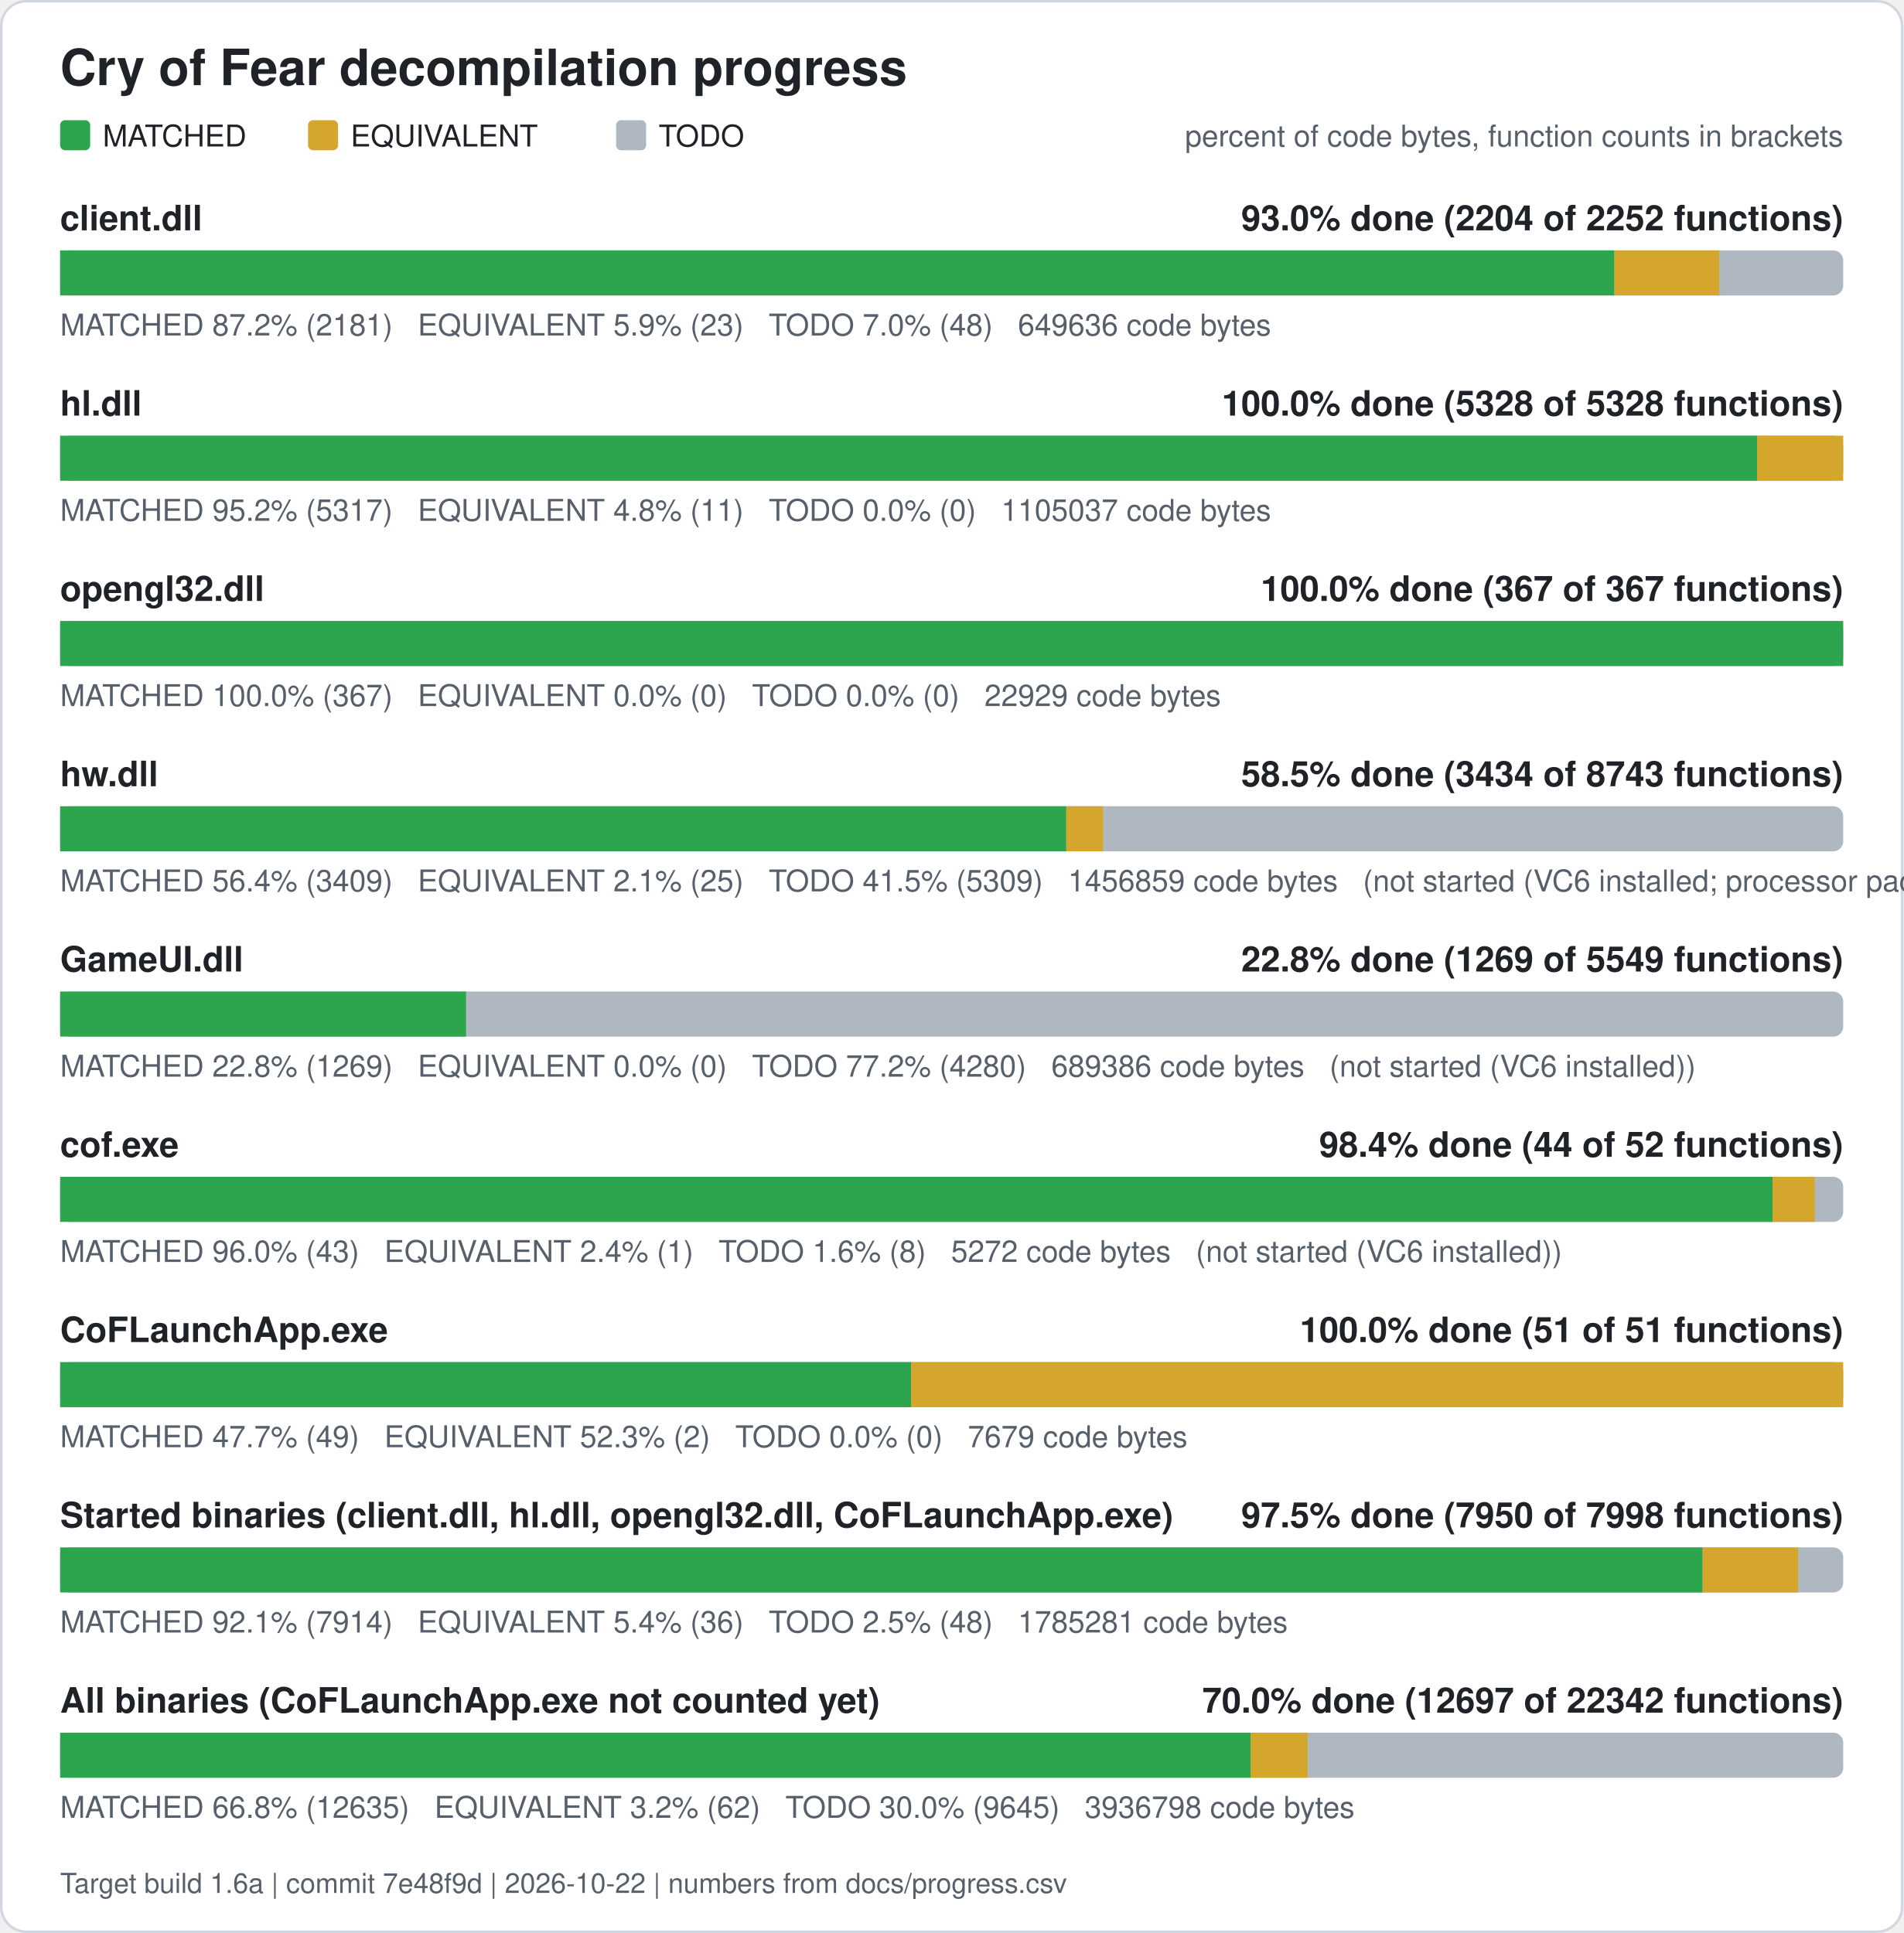
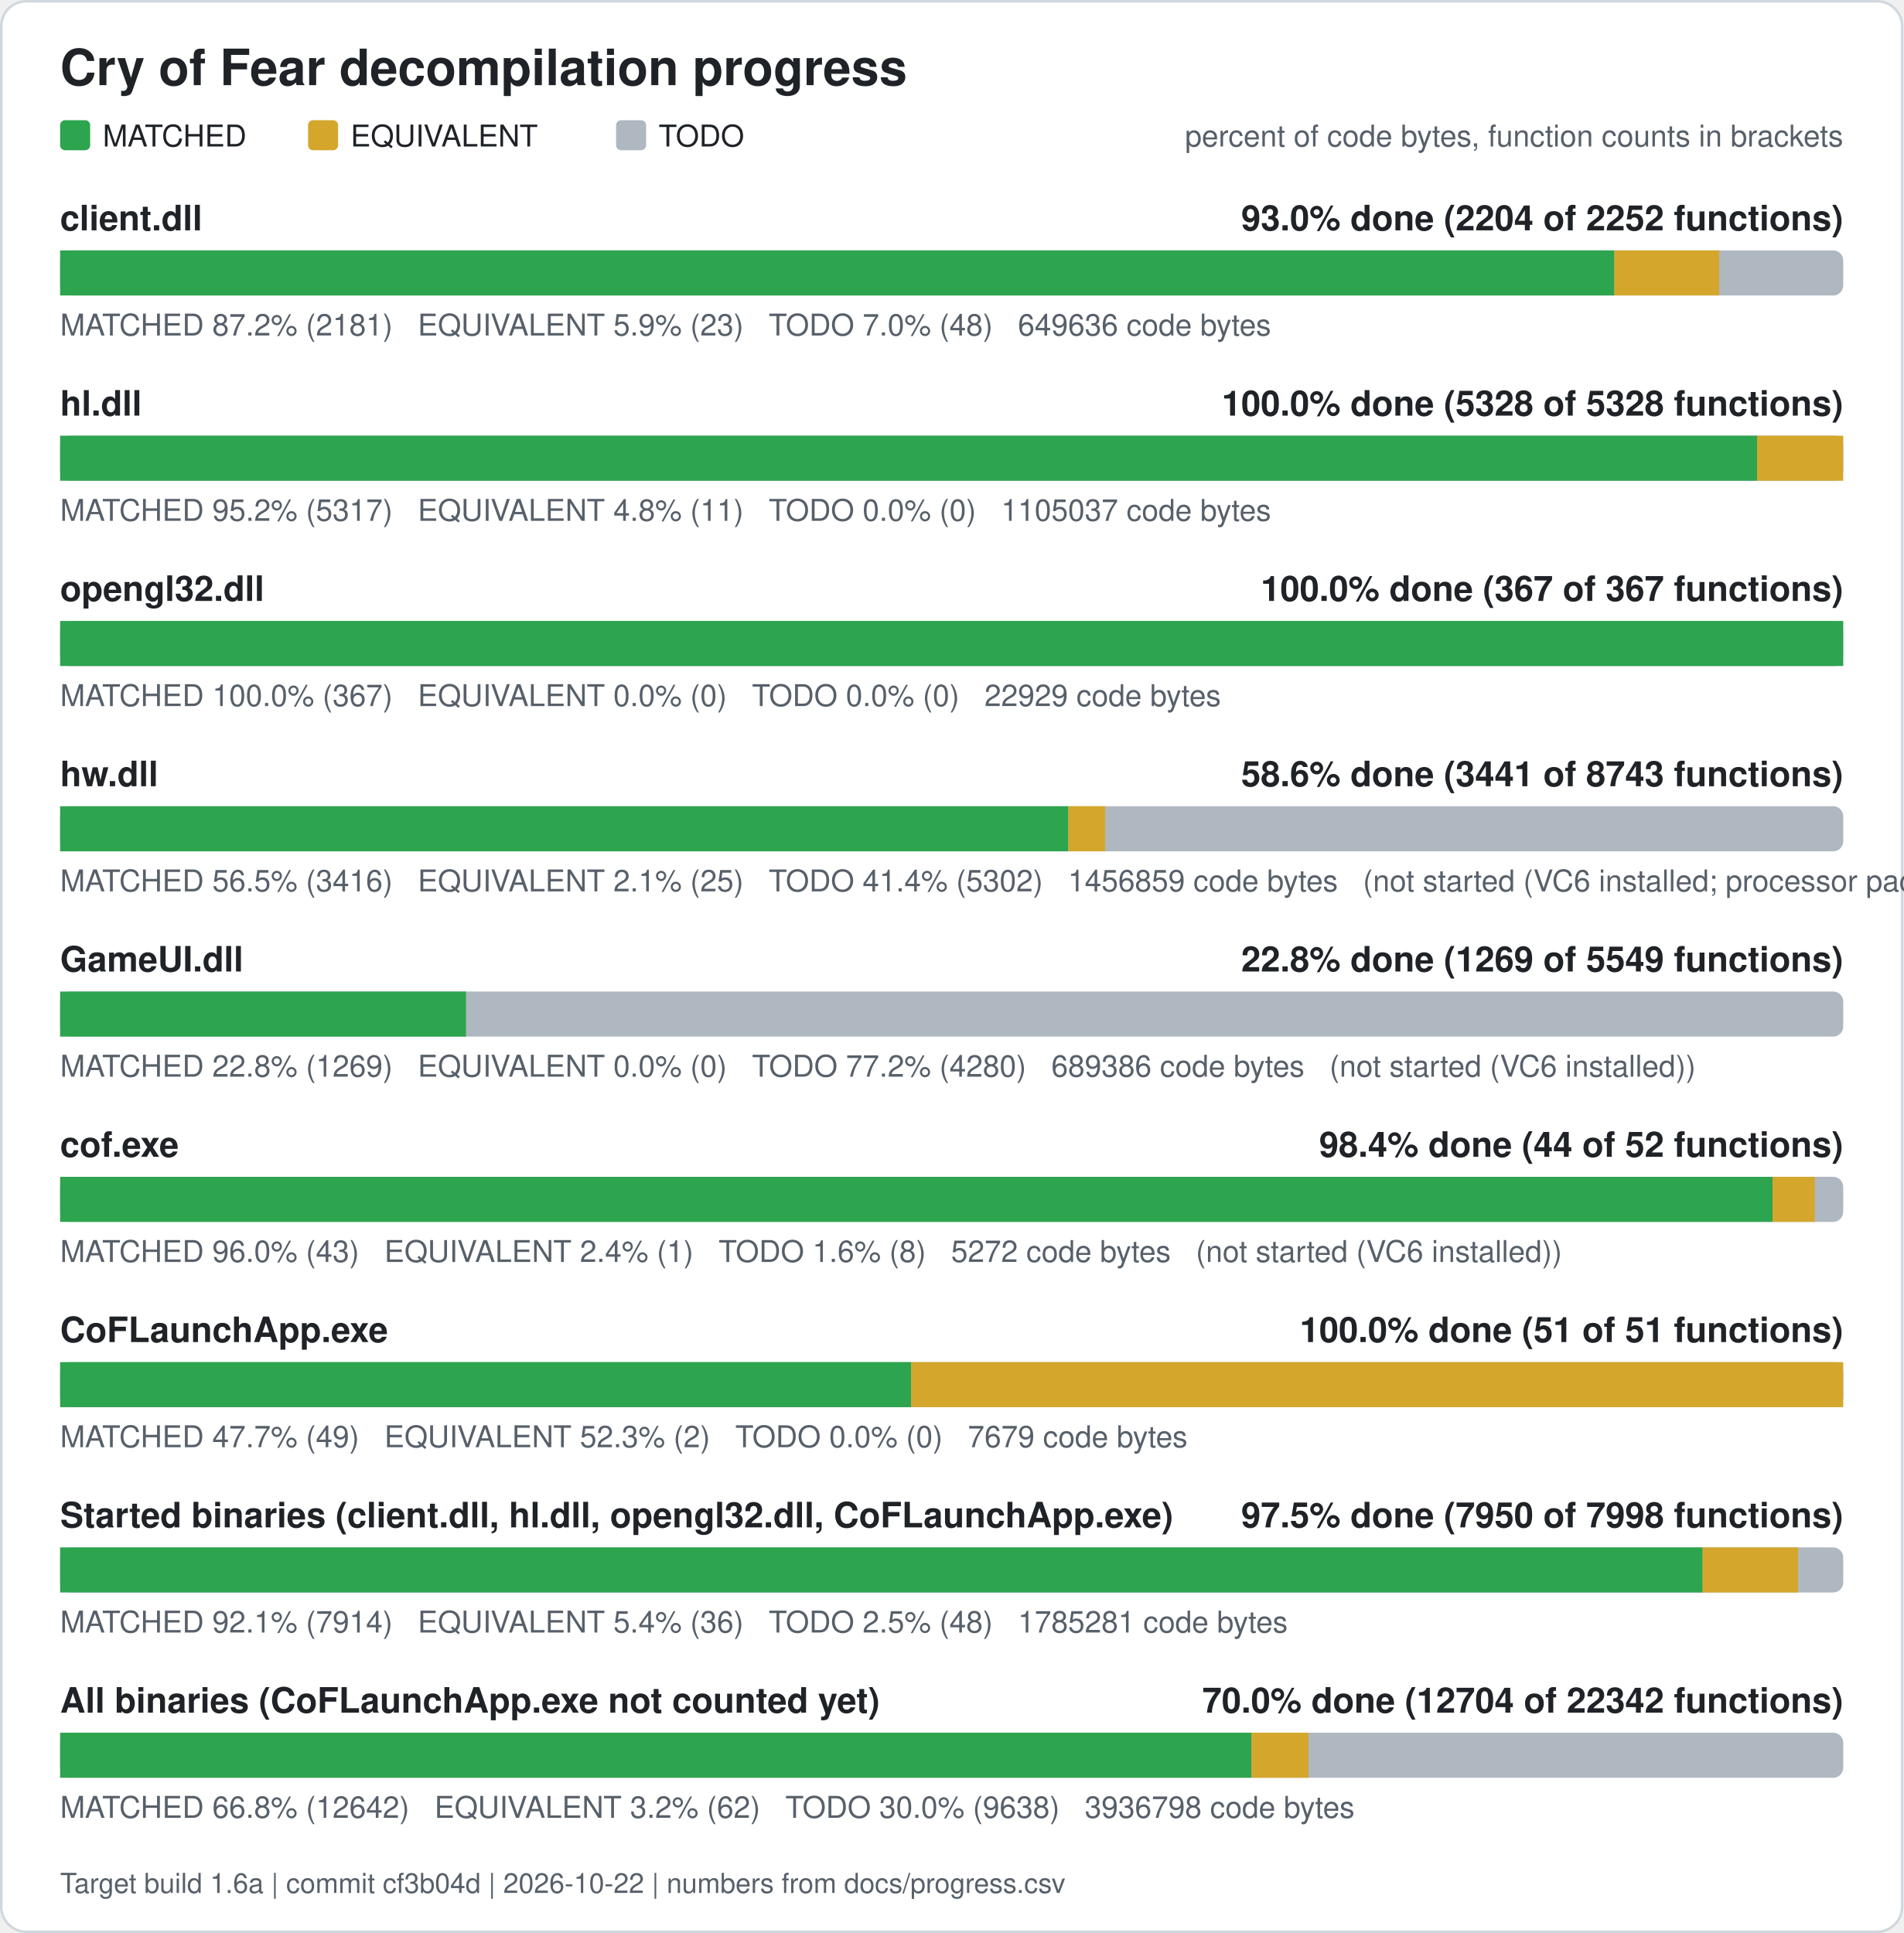
<svg xmlns="http://www.w3.org/2000/svg" width="760" height="772" viewBox="0 0 760 772" role="img" aria-label="Cry of Fear decompilation progress">
  <rect x="0.5" y="0.5" width="759" height="771" rx="10" fill="#ffffff" stroke="#d0d7de" />
  <text x="24" y="34" font-family="Segoe UI, Helvetica, Arial, sans-serif" font-size="20" font-weight="600" fill="#1f2328">Cry of Fear decompilation progress</text>
  <rect x="24" y="48" width="12" height="12" rx="2" fill="#2da44e" />
  <text x="41" y="58.5" font-family="Segoe UI, Helvetica, Arial, sans-serif" font-size="12" fill="#1f2328">MATCHED</text>
  <rect x="123" y="48" width="12" height="12" rx="2" fill="#d4a72c" />
  <text x="140" y="58.5" font-family="Segoe UI, Helvetica, Arial, sans-serif" font-size="12" fill="#1f2328">EQUIVALENT</text>
  <rect x="246" y="48" width="12" height="12" rx="2" fill="#afb8c1" />
  <text x="263" y="58.5" font-family="Segoe UI, Helvetica, Arial, sans-serif" font-size="12" fill="#1f2328">TODO</text>
  <text x="736" y="58.5" font-family="Segoe UI, Helvetica, Arial, sans-serif" font-size="12" fill="#57606a" text-anchor="end">percent of code bytes, function counts in brackets</text>
  <text x="24" y="92" font-family="Segoe UI, Helvetica, Arial, sans-serif" font-size="14" font-weight="600" fill="#1f2328">client.dll</text>
  <text x="736" y="92" font-family="Segoe UI, Helvetica, Arial, sans-serif" font-size="14" font-weight="600" fill="#1f2328" text-anchor="end">93.0% done (2204 of 2252 functions)</text>
  <rect x="24" y="100" width="712" height="18" rx="4" fill="#afb8c1" />
  <rect x="24.00" y="100" width="620.61" height="18" fill="#2da44e" />
  <rect x="644.61" y="100" width="41.89" height="18" fill="#d4a72c" />
  <text x="24" y="134" font-family="Segoe UI, Helvetica, Arial, sans-serif" font-size="12" fill="#57606a" xml:space="preserve">MATCHED 87.2% (2181)   EQUIVALENT 5.9% (23)   TODO 7.0% (48)   649636 code bytes</text>
  <text x="24" y="166" font-family="Segoe UI, Helvetica, Arial, sans-serif" font-size="14" font-weight="600" fill="#1f2328">hl.dll</text>
  <text x="736" y="166" font-family="Segoe UI, Helvetica, Arial, sans-serif" font-size="14" font-weight="600" fill="#1f2328" text-anchor="end">100.0% done (5328 of 5328 functions)</text>
  <rect x="24" y="174" width="712" height="18" rx="4" fill="#afb8c1" />
  <rect x="24.00" y="174" width="677.61" height="18" fill="#2da44e" />
  <rect x="701.61" y="174" width="34.39" height="18" fill="#d4a72c" />
  <text x="24" y="208" font-family="Segoe UI, Helvetica, Arial, sans-serif" font-size="12" fill="#57606a" xml:space="preserve">MATCHED 95.2% (5317)   EQUIVALENT 4.8% (11)   TODO 0.0% (0)   1105037 code bytes</text>
  <text x="24" y="240" font-family="Segoe UI, Helvetica, Arial, sans-serif" font-size="14" font-weight="600" fill="#1f2328">opengl32.dll</text>
  <text x="736" y="240" font-family="Segoe UI, Helvetica, Arial, sans-serif" font-size="14" font-weight="600" fill="#1f2328" text-anchor="end">100.0% done (367 of 367 functions)</text>
  <rect x="24" y="248" width="712" height="18" rx="4" fill="#afb8c1" />
  <rect x="24.00" y="248" width="712.00" height="18" fill="#2da44e" />
  <text x="24" y="282" font-family="Segoe UI, Helvetica, Arial, sans-serif" font-size="12" fill="#57606a" xml:space="preserve">MATCHED 100.0% (367)   EQUIVALENT 0.0% (0)   TODO 0.0% (0)   22929 code bytes</text>
  <text x="24" y="314" font-family="Segoe UI, Helvetica, Arial, sans-serif" font-size="14" font-weight="600" fill="#1f2328">hw.dll</text>
-   <text x="736" y="314" font-family="Segoe UI, Helvetica, Arial, sans-serif" font-size="14" font-weight="600" fill="#1f2328" text-anchor="end">58.5% done (3434 of 8743 functions)</text>
+   <text x="736" y="314" font-family="Segoe UI, Helvetica, Arial, sans-serif" font-size="14" font-weight="600" fill="#1f2328" text-anchor="end">58.6% done (3441 of 8743 functions)</text>
  <rect x="24" y="322" width="712" height="18" rx="4" fill="#afb8c1" />
-   <rect x="24.00" y="322" width="401.76" height="18" fill="#2da44e" />
-   <rect x="425.76" y="322" width="14.71" height="18" fill="#d4a72c" />
-   <text x="24" y="356" font-family="Segoe UI, Helvetica, Arial, sans-serif" font-size="12" fill="#57606a" xml:space="preserve">MATCHED 56.4% (3409)   EQUIVALENT 2.1% (25)   TODO 41.5% (5309)   1456859 code bytes   (not started (VC6 installed; processor pack and VS 2005 objects need those compilers))</text>
+   <rect x="24.00" y="322" width="402.58" height="18" fill="#2da44e" />
+   <rect x="426.58" y="322" width="14.71" height="18" fill="#d4a72c" />
+   <text x="24" y="356" font-family="Segoe UI, Helvetica, Arial, sans-serif" font-size="12" fill="#57606a" xml:space="preserve">MATCHED 56.5% (3416)   EQUIVALENT 2.1% (25)   TODO 41.4% (5302)   1456859 code bytes   (not started (VC6 installed; processor pack and VS 2005 objects need those compilers))</text>
  <text x="24" y="388" font-family="Segoe UI, Helvetica, Arial, sans-serif" font-size="14" font-weight="600" fill="#1f2328">GameUI.dll</text>
  <text x="736" y="388" font-family="Segoe UI, Helvetica, Arial, sans-serif" font-size="14" font-weight="600" fill="#1f2328" text-anchor="end">22.8% done (1269 of 5549 functions)</text>
  <rect x="24" y="396" width="712" height="18" rx="4" fill="#afb8c1" />
  <rect x="24.00" y="396" width="162.08" height="18" fill="#2da44e" />
  <text x="24" y="430" font-family="Segoe UI, Helvetica, Arial, sans-serif" font-size="12" fill="#57606a" xml:space="preserve">MATCHED 22.8% (1269)   EQUIVALENT 0.0% (0)   TODO 77.2% (4280)   689386 code bytes   (not started (VC6 installed))</text>
  <text x="24" y="462" font-family="Segoe UI, Helvetica, Arial, sans-serif" font-size="14" font-weight="600" fill="#1f2328">cof.exe</text>
  <text x="736" y="462" font-family="Segoe UI, Helvetica, Arial, sans-serif" font-size="14" font-weight="600" fill="#1f2328" text-anchor="end">98.4% done (44 of 52 functions)</text>
  <rect x="24" y="470" width="712" height="18" rx="4" fill="#afb8c1" />
  <rect x="24.00" y="470" width="683.77" height="18" fill="#2da44e" />
  <rect x="707.77" y="470" width="16.88" height="18" fill="#d4a72c" />
  <text x="24" y="504" font-family="Segoe UI, Helvetica, Arial, sans-serif" font-size="12" fill="#57606a" xml:space="preserve">MATCHED 96.0% (43)   EQUIVALENT 2.4% (1)   TODO 1.6% (8)   5272 code bytes   (not started (VC6 installed))</text>
  <text x="24" y="536" font-family="Segoe UI, Helvetica, Arial, sans-serif" font-size="14" font-weight="600" fill="#1f2328">CoFLaunchApp.exe</text>
  <text x="736" y="536" font-family="Segoe UI, Helvetica, Arial, sans-serif" font-size="14" font-weight="600" fill="#1f2328" text-anchor="end">100.0% done (51 of 51 functions)</text>
  <rect x="24" y="544" width="712" height="18" rx="4" fill="#afb8c1" />
  <rect x="24.00" y="544" width="339.82" height="18" fill="#2da44e" />
  <rect x="363.82" y="544" width="372.18" height="18" fill="#d4a72c" />
  <text x="24" y="578" font-family="Segoe UI, Helvetica, Arial, sans-serif" font-size="12" fill="#57606a" xml:space="preserve">MATCHED 47.7% (49)   EQUIVALENT 52.3% (2)   TODO 0.0% (0)   7679 code bytes</text>
  <text x="24" y="610" font-family="Segoe UI, Helvetica, Arial, sans-serif" font-size="14" font-weight="600" fill="#1f2328">Started binaries (client.dll, hl.dll, opengl32.dll, CoFLaunchApp.exe)</text>
  <text x="736" y="610" font-family="Segoe UI, Helvetica, Arial, sans-serif" font-size="14" font-weight="600" fill="#1f2328" text-anchor="end">97.5% done (7950 of 7998 functions)</text>
  <rect x="24" y="618" width="712" height="18" rx="4" fill="#afb8c1" />
  <rect x="24.00" y="618" width="655.86" height="18" fill="#2da44e" />
  <rect x="679.86" y="618" width="38.13" height="18" fill="#d4a72c" />
  <text x="24" y="652" font-family="Segoe UI, Helvetica, Arial, sans-serif" font-size="12" fill="#57606a" xml:space="preserve">MATCHED 92.1% (7914)   EQUIVALENT 5.4% (36)   TODO 2.5% (48)   1785281 code bytes</text>
  <text x="24" y="684" font-family="Segoe UI, Helvetica, Arial, sans-serif" font-size="14" font-weight="600" fill="#1f2328">All binaries (CoFLaunchApp.exe not counted yet)</text>
-   <text x="736" y="684" font-family="Segoe UI, Helvetica, Arial, sans-serif" font-size="14" font-weight="600" fill="#1f2328" text-anchor="end">70.0% done (12697 of 22342 functions)</text>
+   <text x="736" y="684" font-family="Segoe UI, Helvetica, Arial, sans-serif" font-size="14" font-weight="600" fill="#1f2328" text-anchor="end">70.0% done (12704 of 22342 functions)</text>
  <rect x="24" y="692" width="712" height="18" rx="4" fill="#afb8c1" />
-   <rect x="24.00" y="692" width="475.40" height="18" fill="#2da44e" />
-   <rect x="499.40" y="692" width="22.76" height="18" fill="#d4a72c" />
-   <text x="24" y="726" font-family="Segoe UI, Helvetica, Arial, sans-serif" font-size="12" fill="#57606a" xml:space="preserve">MATCHED 66.8% (12635)   EQUIVALENT 3.2% (62)   TODO 30.0% (9645)   3936798 code bytes</text>
-   <text x="24" y="756" font-family="Segoe UI, Helvetica, Arial, sans-serif" font-size="11" fill="#57606a">Target build 1.6a | commit 7e48f9d | 2026-10-22 | numbers from docs/progress.csv</text>
+   <rect x="24.00" y="692" width="475.70" height="18" fill="#2da44e" />
+   <rect x="499.70" y="692" width="22.76" height="18" fill="#d4a72c" />
+   <text x="24" y="726" font-family="Segoe UI, Helvetica, Arial, sans-serif" font-size="12" fill="#57606a" xml:space="preserve">MATCHED 66.8% (12642)   EQUIVALENT 3.2% (62)   TODO 30.0% (9638)   3936798 code bytes</text>
+   <text x="24" y="756" font-family="Segoe UI, Helvetica, Arial, sans-serif" font-size="11" fill="#57606a">Target build 1.6a | commit cf3b04d | 2026-10-22 | numbers from docs/progress.csv</text>
</svg>
